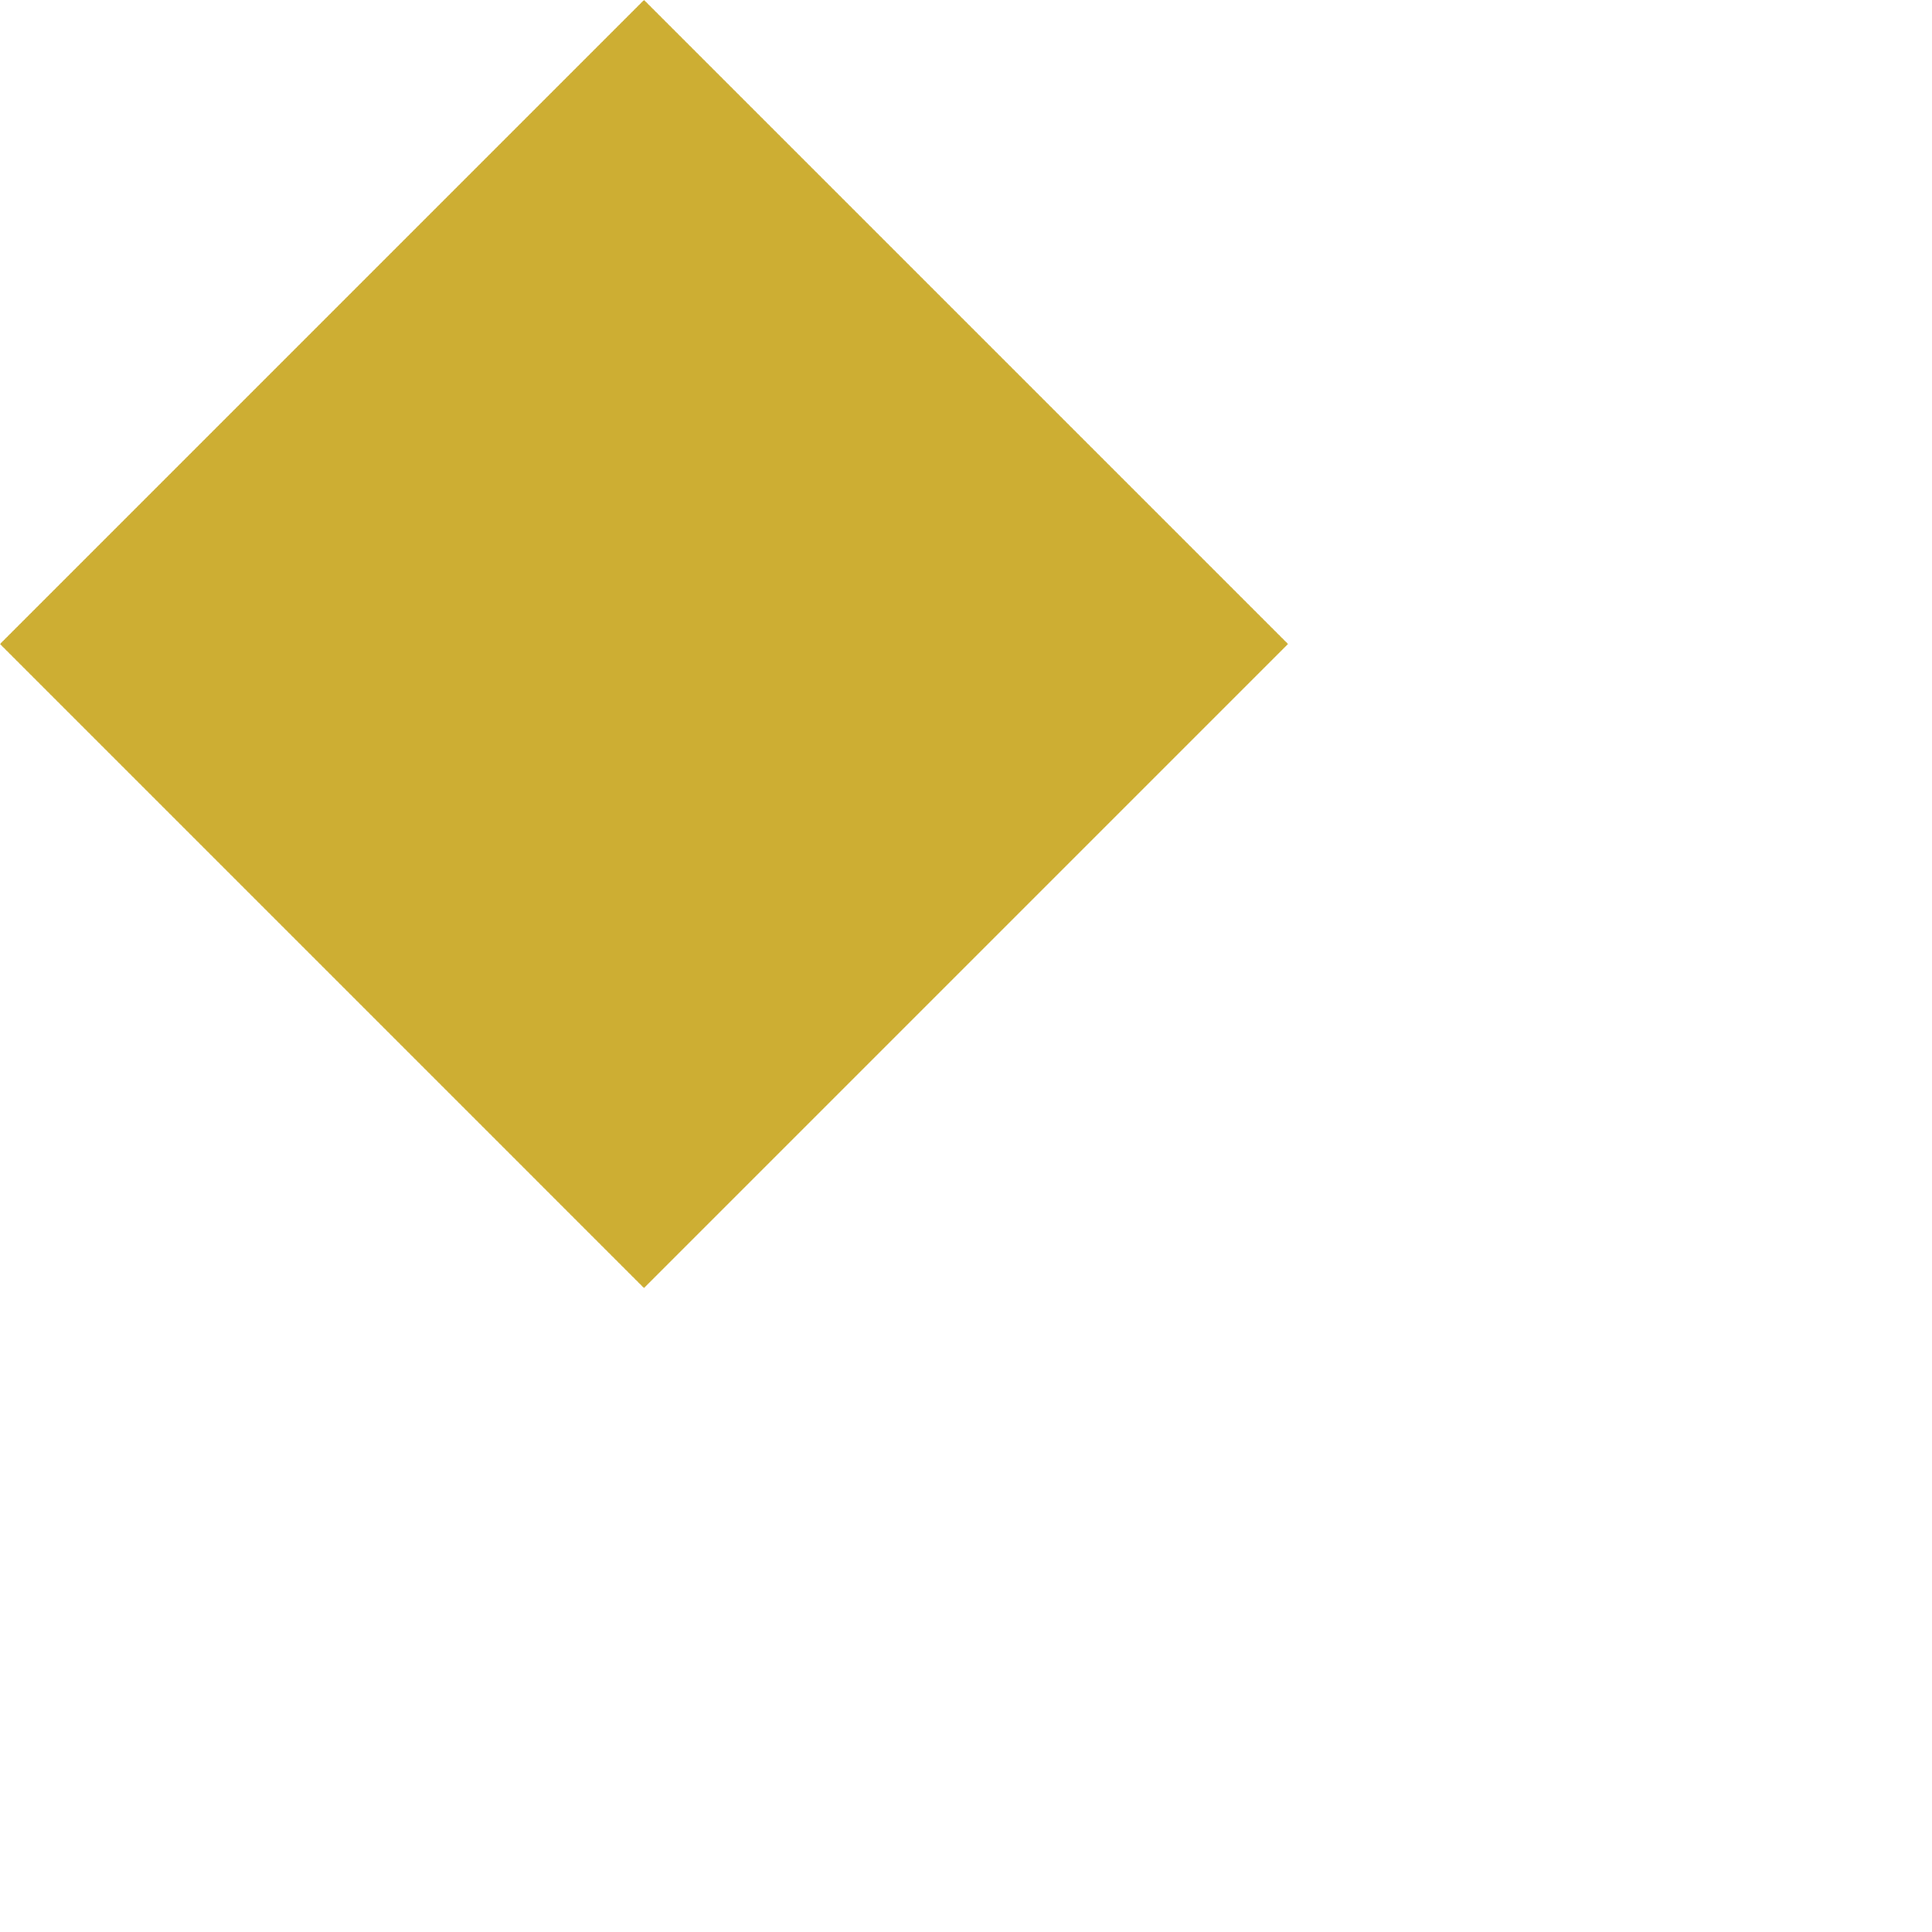
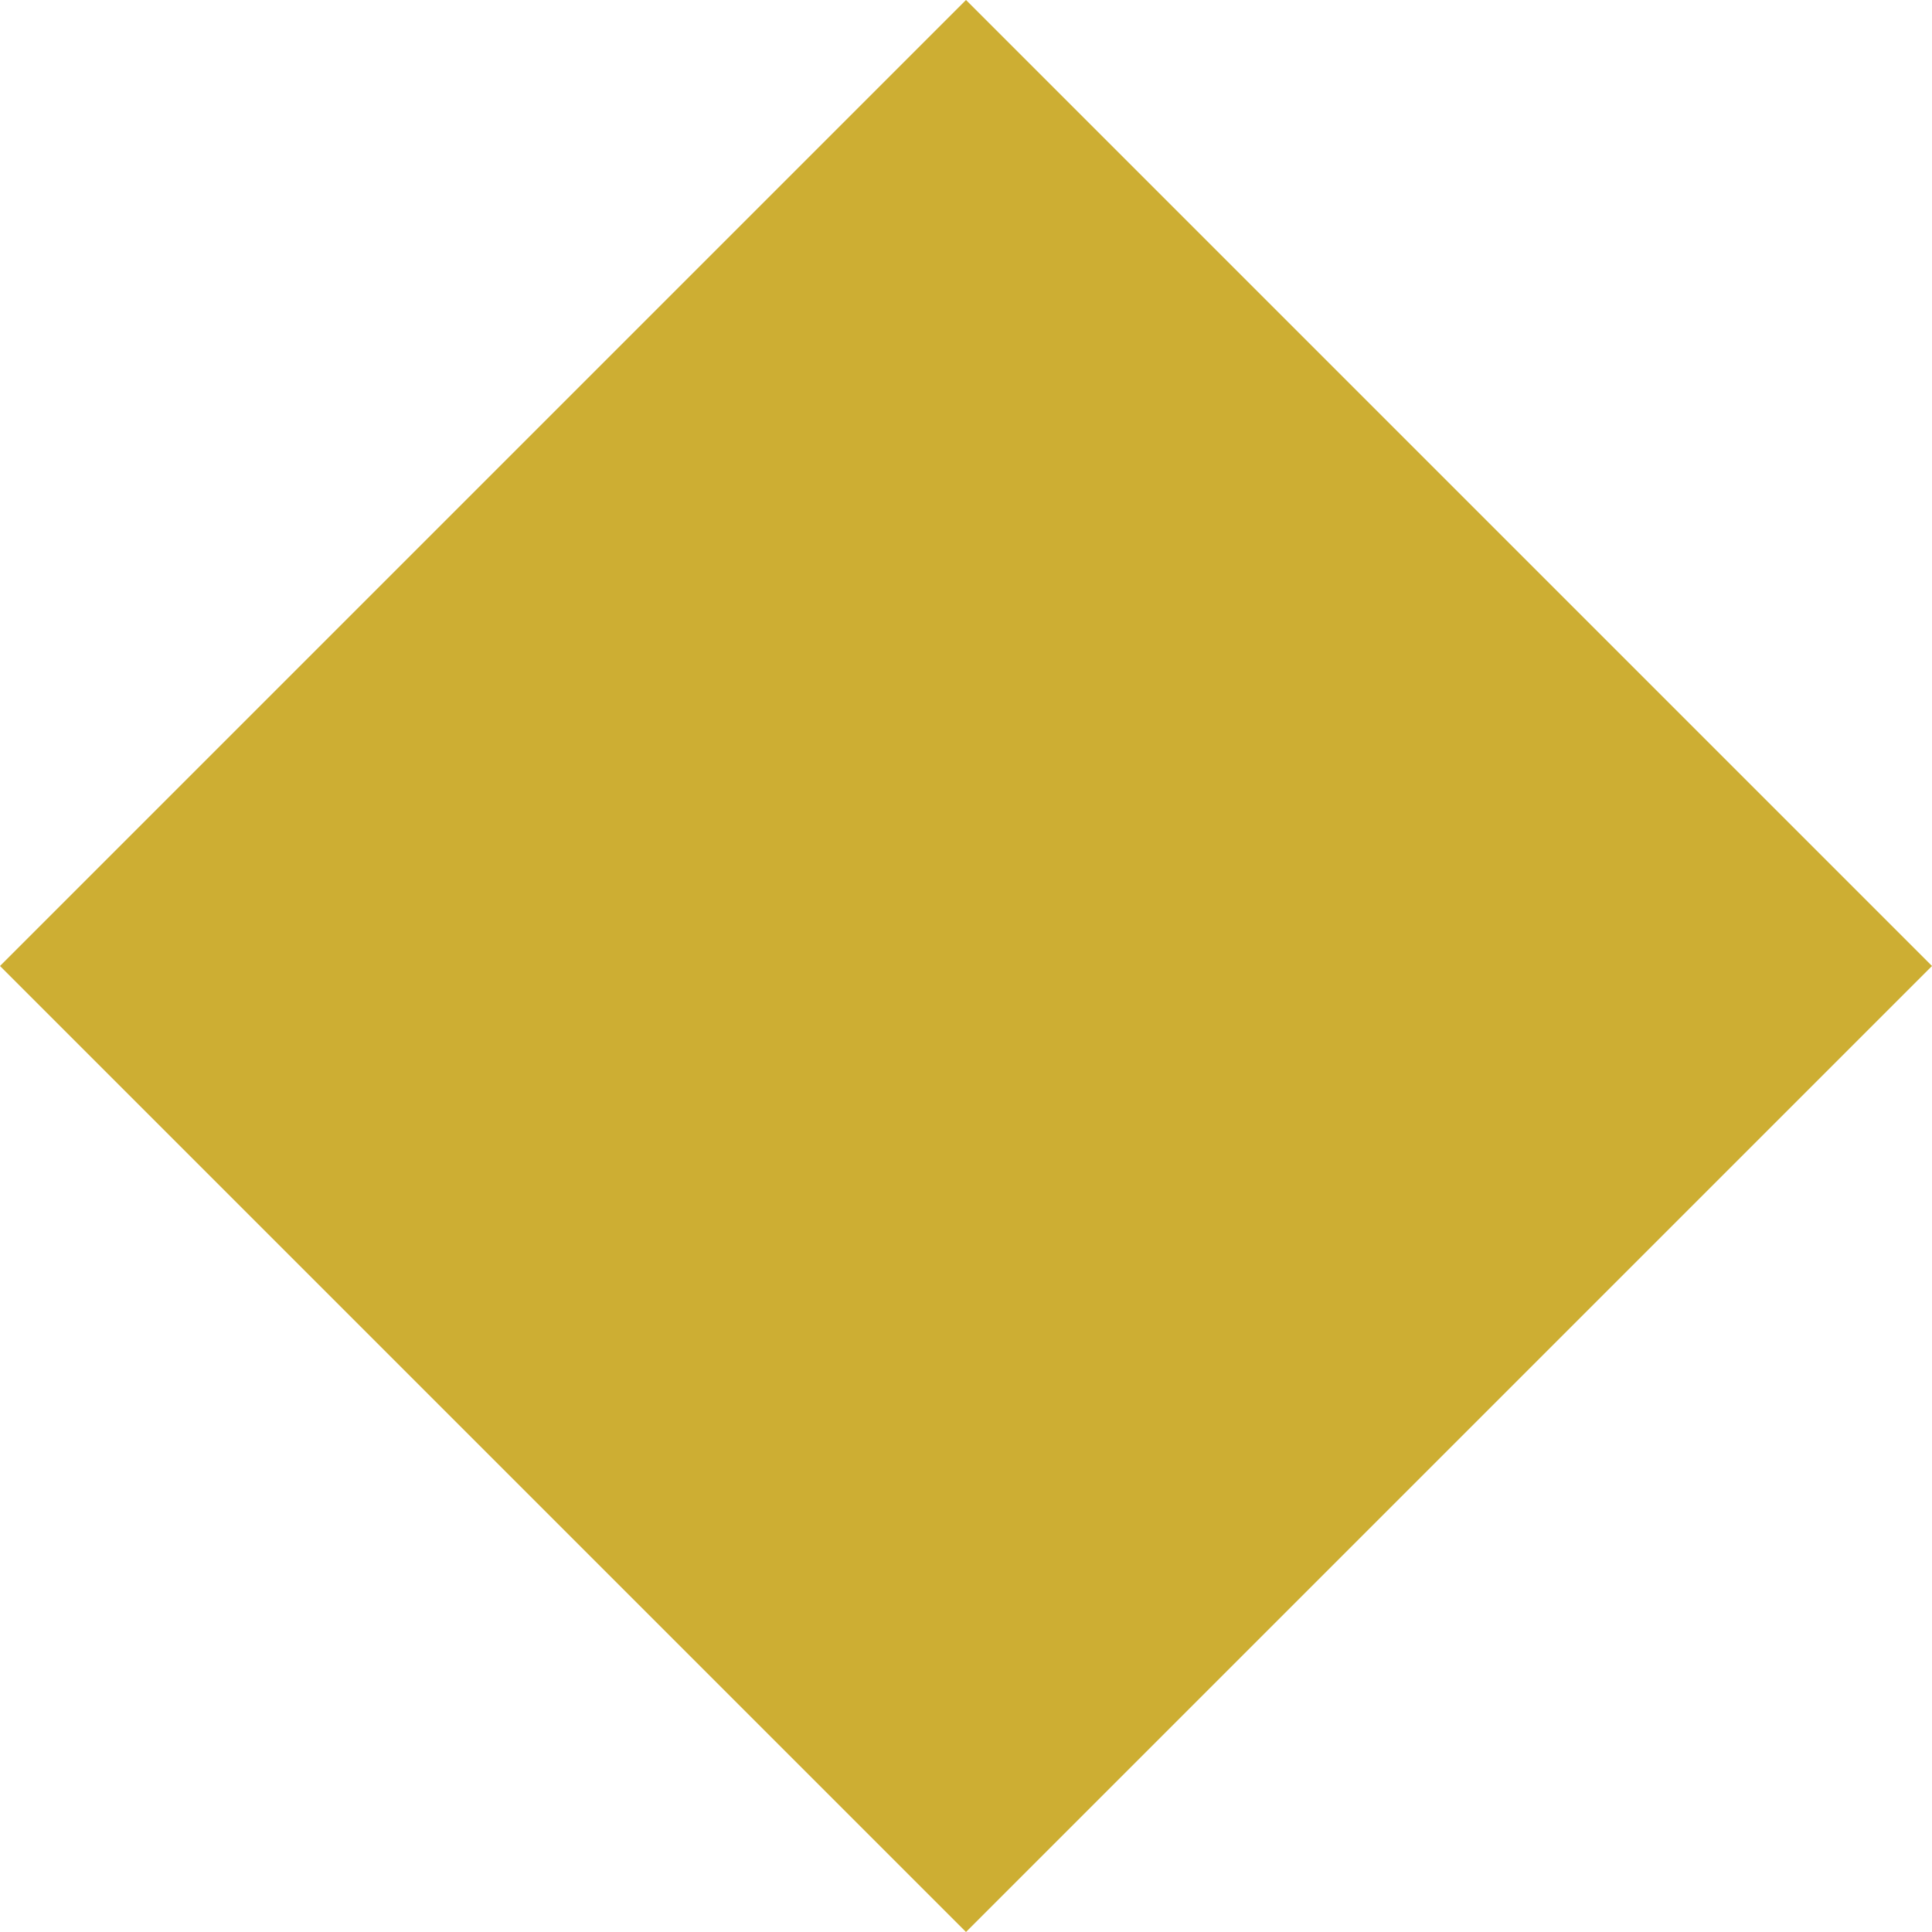
- <svg xmlns="http://www.w3.org/2000/svg" version="1.1" viewBox="0 0 3 3">
+ <svg xmlns="http://www.w3.org/2000/svg" version="1.1" viewBox="0 0 2 2">
  <polygon points="1,0 2,1 1,2 0,1" fill="#cdae33" stroke="none" />
</svg>
